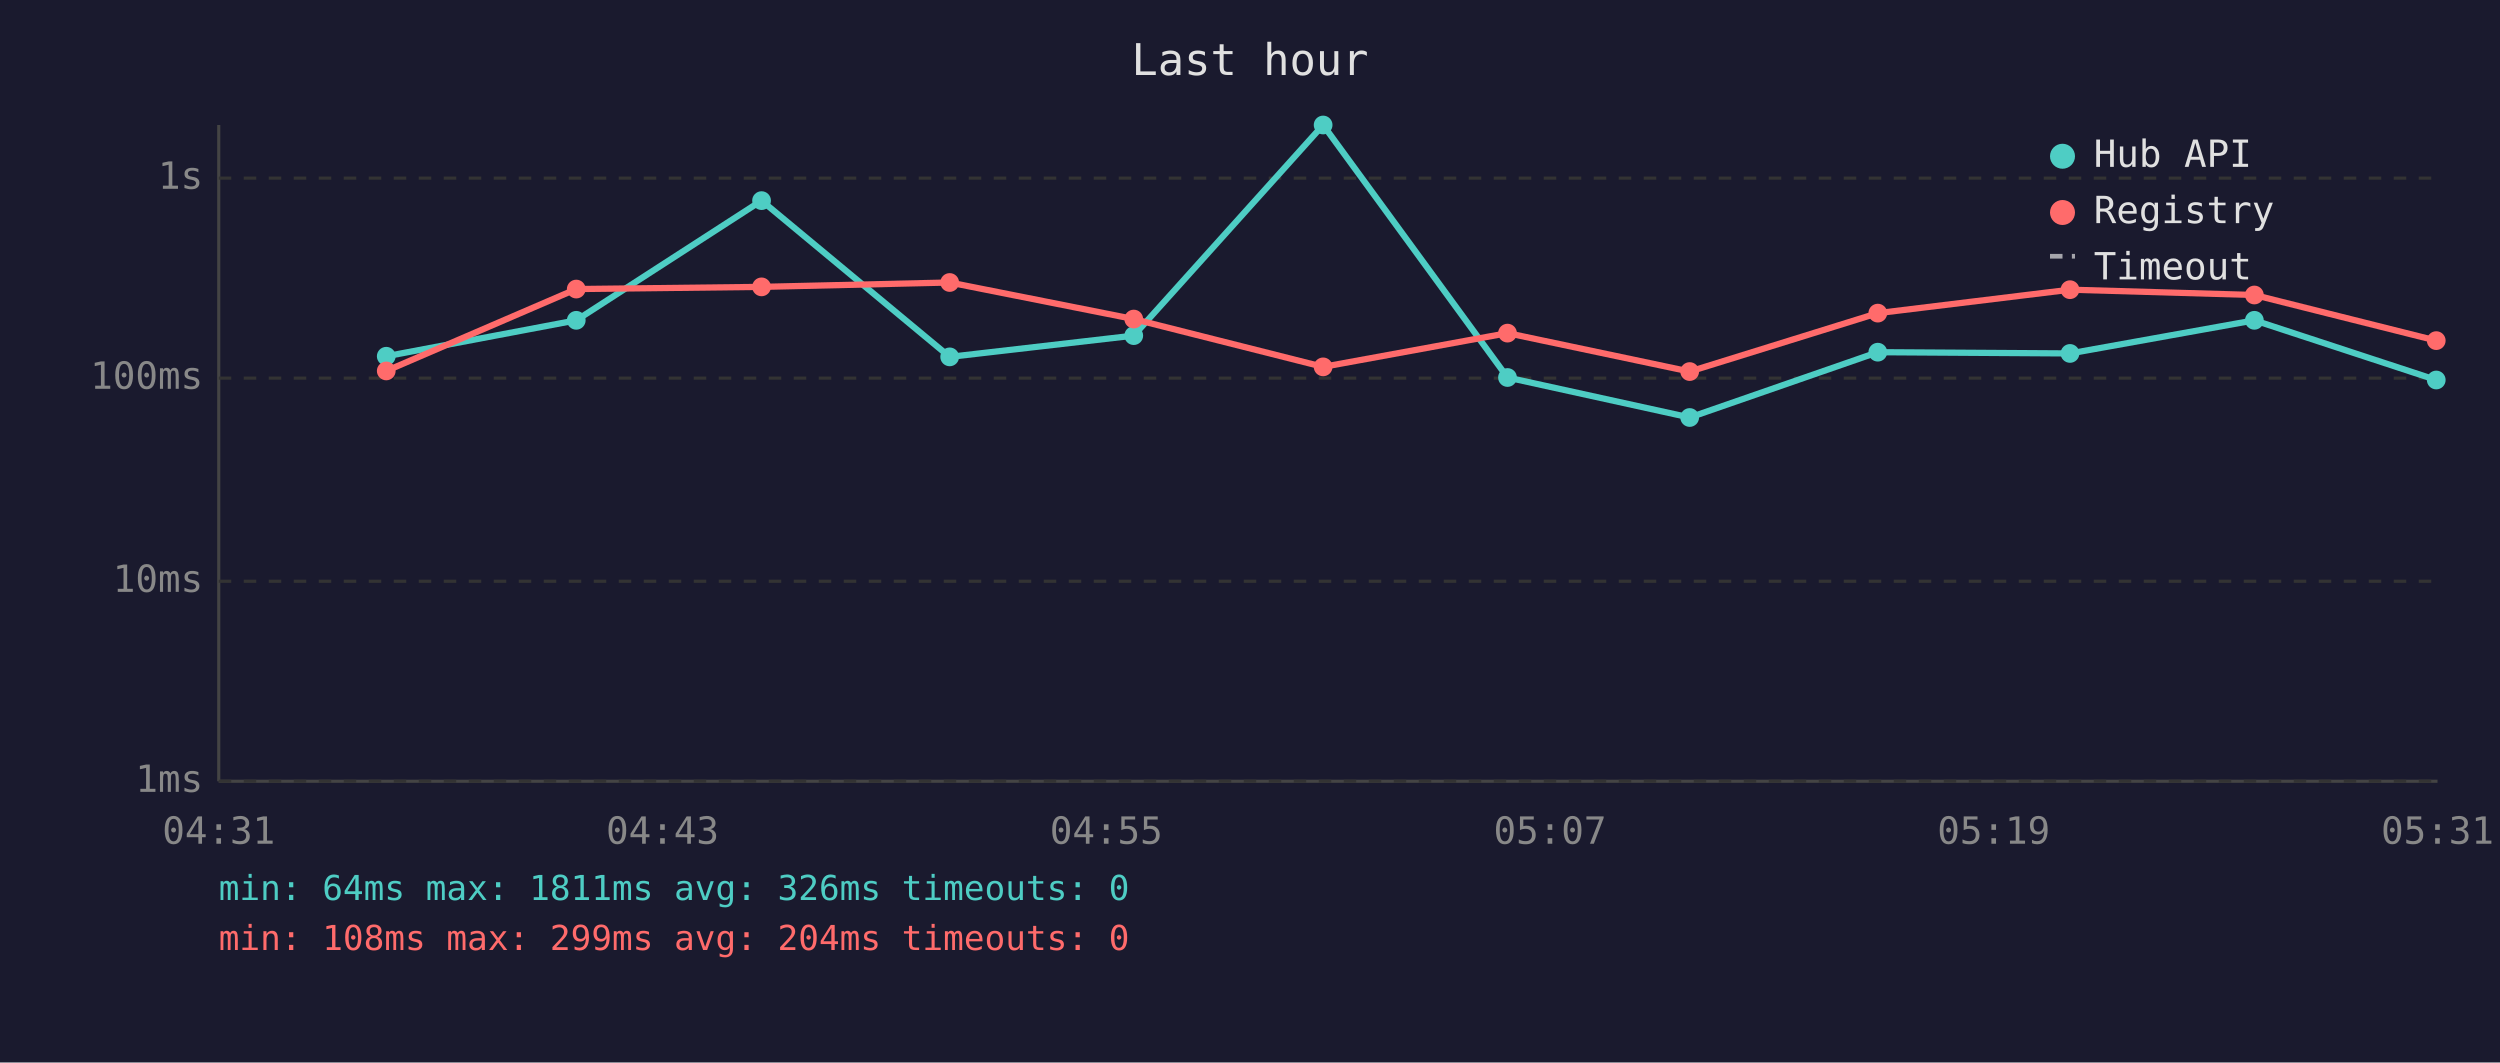
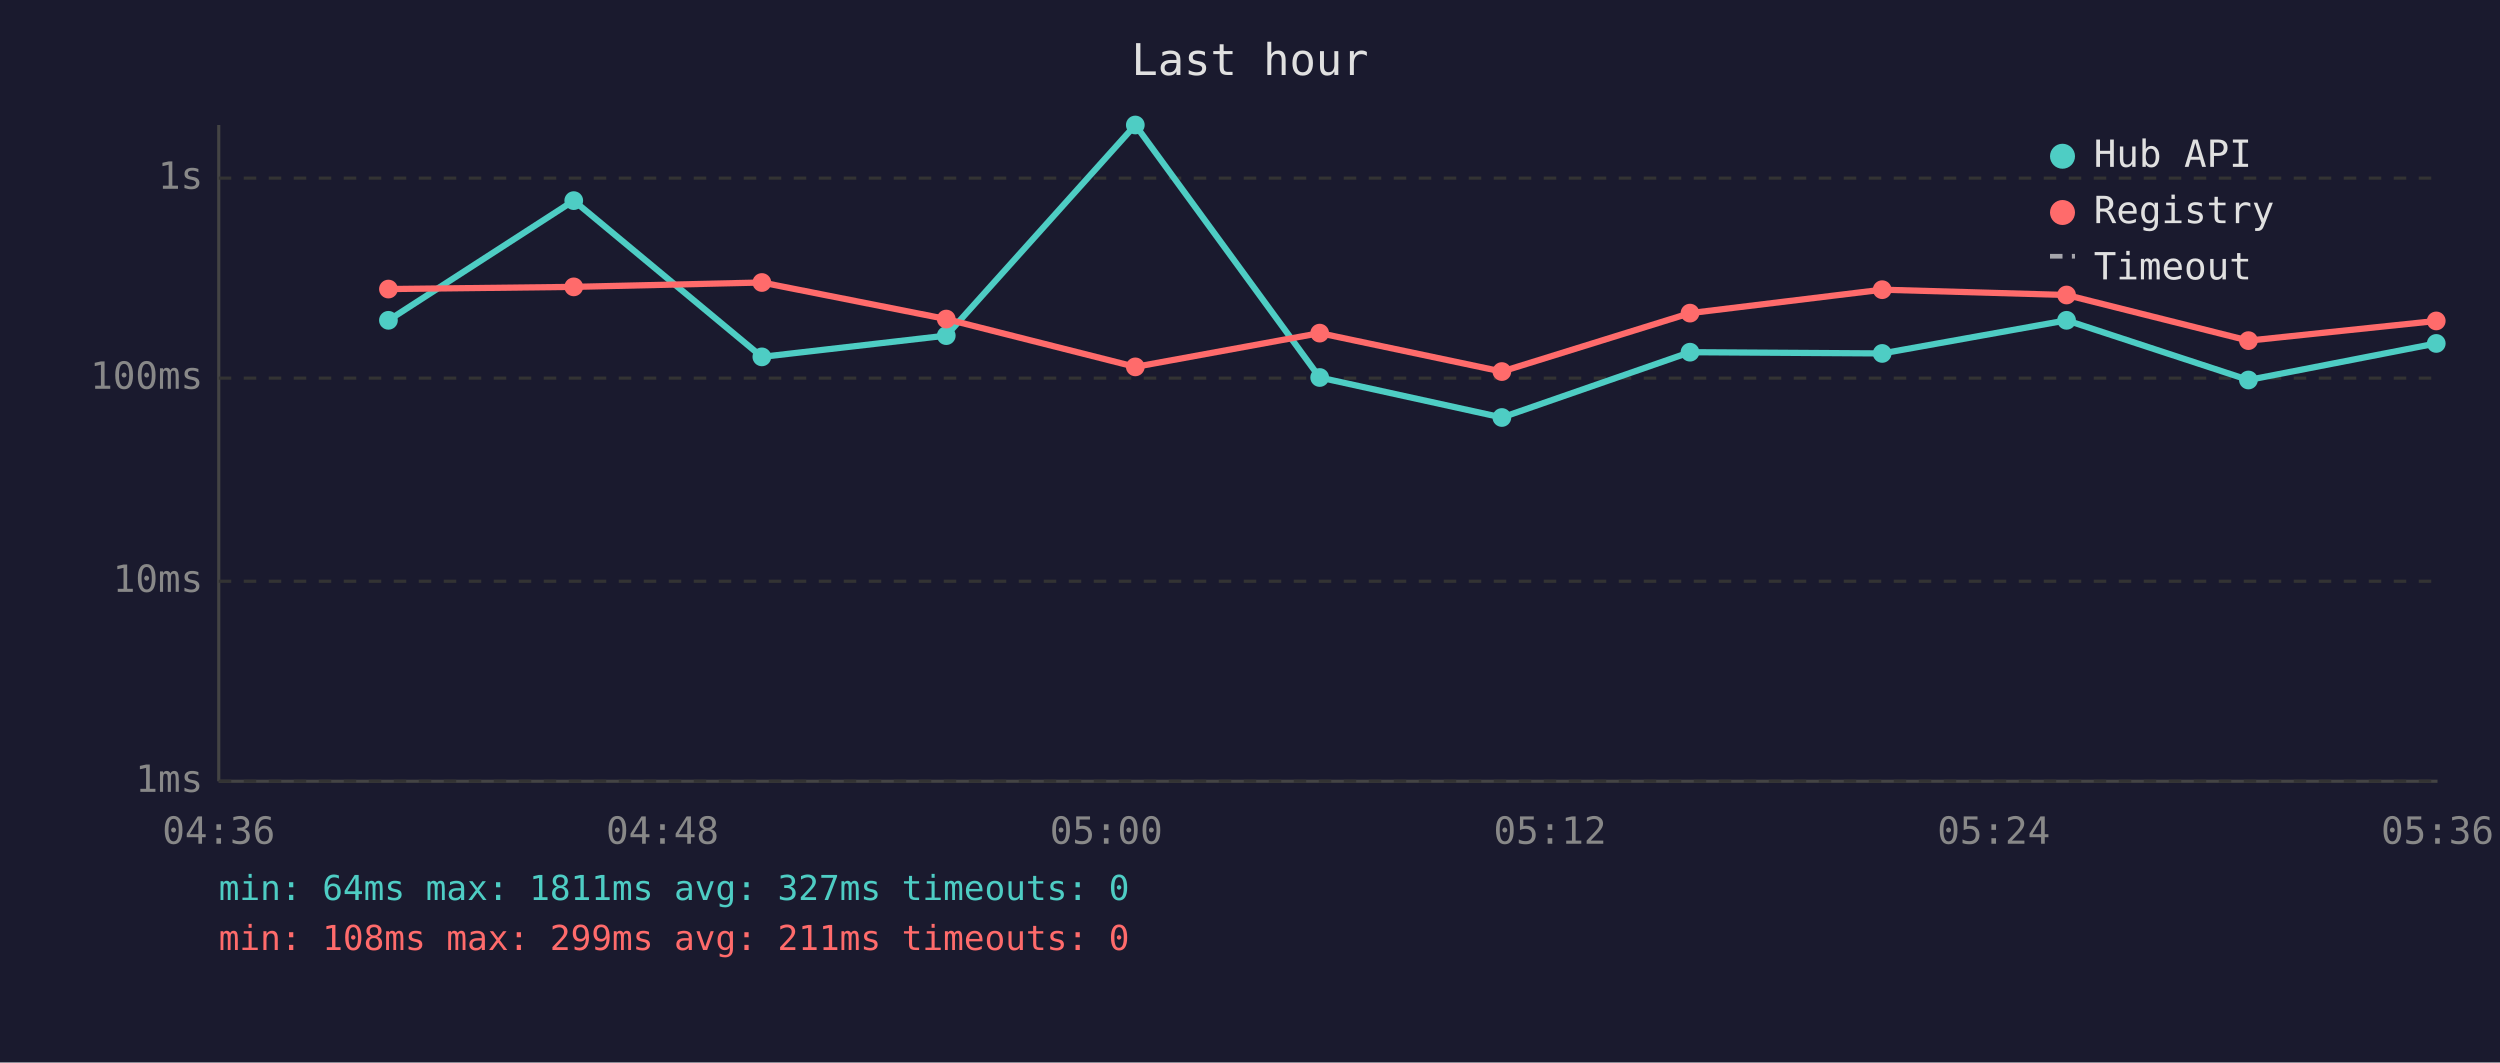
<svg xmlns="http://www.w3.org/2000/svg" viewBox="0 0 800 340" font-family="monospace" font-size="12">
  <rect width="800" height="340" fill="#1a1a2e" />
  <text x="400" y="24" fill="#e0e0e0" font-size="14" text-anchor="middle">Last hour</text>
  <line x1="70" y1="40" x2="70" y2="250" stroke="#444" stroke-width="1" />
  <line x1="70" y1="250" x2="780" y2="250" stroke="#444" stroke-width="1" />
  <line x1="70" y1="250" x2="780" y2="250" stroke="#333" stroke-width="1" stroke-dasharray="4" />
  <text x="65" y="250" fill="#888" text-anchor="end" dominant-baseline="middle">1ms</text>
  <line x1="70" y1="186" x2="780" y2="186" stroke="#333" stroke-width="1" stroke-dasharray="4" />
  <text x="65" y="186" fill="#888" text-anchor="end" dominant-baseline="middle">10ms</text>
  <line x1="70" y1="121" x2="780" y2="121" stroke="#333" stroke-width="1" stroke-dasharray="4" />
  <text x="65" y="121" fill="#888" text-anchor="end" dominant-baseline="middle">100ms</text>
  <line x1="70" y1="57" x2="780" y2="57" stroke="#333" stroke-width="1" stroke-dasharray="4" />
  <text x="65" y="57" fill="#888" text-anchor="end" dominant-baseline="middle">1s</text>
-   <text x="70" y="270" fill="#888" text-anchor="middle">04:31</text>
-   <text x="212" y="270" fill="#888" text-anchor="middle">04:43</text>
-   <text x="354" y="270" fill="#888" text-anchor="middle">04:55</text>
-   <text x="496" y="270" fill="#888" text-anchor="middle">05:07</text>
-   <text x="638" y="270" fill="#888" text-anchor="middle">05:19</text>
-   <text x="780" y="270" fill="#888" text-anchor="middle">05:31</text>
-   <polyline points="123.6,114.0 184.4,102.5 243.7,64.2 303.9,114.2 362.8,107.4 423.4,40.0 482.4,120.8 540.7,133.6 600.9,112.7 662.4,113.1 721.4,102.5 779.6,121.6" fill="none" stroke="#4ecdc4" stroke-width="2" opacity="1" />
-   <circle cx="123.6" cy="114.0" r="3" fill="#4ecdc4" />
-   <circle cx="184.4" cy="102.5" r="3" fill="#4ecdc4" />
-   <circle cx="243.7" cy="64.2" r="3" fill="#4ecdc4" />
-   <circle cx="303.9" cy="114.2" r="3" fill="#4ecdc4" />
-   <circle cx="362.8" cy="107.4" r="3" fill="#4ecdc4" />
-   <circle cx="423.4" cy="40.0" r="3" fill="#4ecdc4" />
-   <circle cx="482.4" cy="120.8" r="3" fill="#4ecdc4" />
-   <circle cx="540.7" cy="133.6" r="3" fill="#4ecdc4" />
-   <circle cx="600.9" cy="112.7" r="3" fill="#4ecdc4" />
-   <circle cx="662.4" cy="113.1" r="3" fill="#4ecdc4" />
-   <circle cx="721.4" cy="102.5" r="3" fill="#4ecdc4" />
-   <circle cx="779.6" cy="121.6" r="3" fill="#4ecdc4" />
-   <polyline points="123.6,118.7 184.4,92.5 243.7,91.8 303.9,90.4 362.8,102.1 423.4,117.4 482.4,106.6 540.7,118.9 600.9,100.2 662.4,92.7 721.4,94.4 779.6,109.0" fill="none" stroke="#ff6b6b" stroke-width="2" opacity="1" />
-   <circle cx="123.6" cy="118.7" r="3" fill="#ff6b6b" />
-   <circle cx="184.4" cy="92.5" r="3" fill="#ff6b6b" />
-   <circle cx="243.7" cy="91.8" r="3" fill="#ff6b6b" />
-   <circle cx="303.9" cy="90.4" r="3" fill="#ff6b6b" />
-   <circle cx="362.8" cy="102.1" r="3" fill="#ff6b6b" />
-   <circle cx="423.4" cy="117.4" r="3" fill="#ff6b6b" />
-   <circle cx="482.4" cy="106.6" r="3" fill="#ff6b6b" />
-   <circle cx="540.7" cy="118.9" r="3" fill="#ff6b6b" />
-   <circle cx="600.9" cy="100.2" r="3" fill="#ff6b6b" />
-   <circle cx="662.4" cy="92.7" r="3" fill="#ff6b6b" />
-   <circle cx="721.4" cy="94.4" r="3" fill="#ff6b6b" />
-   <circle cx="779.6" cy="109.0" r="3" fill="#ff6b6b" />
+   <text x="70" y="270" fill="#888" text-anchor="middle">04:36</text>
+   <text x="212" y="270" fill="#888" text-anchor="middle">04:48</text>
+   <text x="354" y="270" fill="#888" text-anchor="middle">05:00</text>
+   <text x="496" y="270" fill="#888" text-anchor="middle">05:12</text>
+   <text x="638" y="270" fill="#888" text-anchor="middle">05:24</text>
+   <text x="780" y="270" fill="#888" text-anchor="middle">05:36</text>
+   <polyline points="124.3,102.5 183.6,64.2 243.8,114.2 302.8,107.4 363.3,40.0 422.3,120.8 480.6,133.6 540.8,112.7 602.3,113.1 661.3,102.5 719.5,121.6 779.6,109.9" fill="none" stroke="#4ecdc4" stroke-width="2" opacity="1" />
+   <circle cx="124.3" cy="102.5" r="3" fill="#4ecdc4" />
+   <circle cx="183.6" cy="64.2" r="3" fill="#4ecdc4" />
+   <circle cx="243.8" cy="114.2" r="3" fill="#4ecdc4" />
+   <circle cx="302.8" cy="107.4" r="3" fill="#4ecdc4" />
+   <circle cx="363.3" cy="40.0" r="3" fill="#4ecdc4" />
+   <circle cx="422.3" cy="120.8" r="3" fill="#4ecdc4" />
+   <circle cx="480.6" cy="133.6" r="3" fill="#4ecdc4" />
+   <circle cx="540.8" cy="112.7" r="3" fill="#4ecdc4" />
+   <circle cx="602.3" cy="113.1" r="3" fill="#4ecdc4" />
+   <circle cx="661.3" cy="102.5" r="3" fill="#4ecdc4" />
+   <circle cx="719.5" cy="121.6" r="3" fill="#4ecdc4" />
+   <circle cx="779.6" cy="109.9" r="3" fill="#4ecdc4" />
+   <polyline points="124.3,92.5 183.6,91.8 243.8,90.4 302.8,102.1 363.3,117.4 422.3,106.6 480.6,118.9 540.8,100.2 602.3,92.7 661.3,94.4 719.5,109.0 779.6,102.7" fill="none" stroke="#ff6b6b" stroke-width="2" opacity="1" />
+   <circle cx="124.3" cy="92.5" r="3" fill="#ff6b6b" />
+   <circle cx="183.6" cy="91.8" r="3" fill="#ff6b6b" />
+   <circle cx="243.8" cy="90.4" r="3" fill="#ff6b6b" />
+   <circle cx="302.8" cy="102.1" r="3" fill="#ff6b6b" />
+   <circle cx="363.3" cy="117.4" r="3" fill="#ff6b6b" />
+   <circle cx="422.3" cy="106.6" r="3" fill="#ff6b6b" />
+   <circle cx="480.6" cy="118.9" r="3" fill="#ff6b6b" />
+   <circle cx="540.8" cy="100.2" r="3" fill="#ff6b6b" />
+   <circle cx="602.3" cy="92.7" r="3" fill="#ff6b6b" />
+   <circle cx="661.3" cy="94.4" r="3" fill="#ff6b6b" />
+   <circle cx="719.5" cy="109.0" r="3" fill="#ff6b6b" />
+   <circle cx="779.6" cy="102.7" r="3" fill="#ff6b6b" />
  <circle cx="660" cy="50" r="4" fill="#4ecdc4" />
  <text x="670" y="50" fill="#e0e0e0" dominant-baseline="middle">Hub API</text>
  <circle cx="660" cy="68" r="4" fill="#ff6b6b" />
  <text x="670" y="68" fill="#e0e0e0" dominant-baseline="middle">Registry</text>
  <line x1="656" y1="82" x2="664" y2="82" stroke="#e0e0e0" stroke-width="1.5" stroke-dasharray="4,3" opacity="0.7" />
  <text x="670" y="86" fill="#e0e0e0" dominant-baseline="middle">Timeout</text>
-   <text x="70" y="288" fill="#4ecdc4" font-size="11">min: 64ms  max: 1811ms  avg: 326ms  timeouts: 0</text>
-   <text x="70" y="304" fill="#ff6b6b" font-size="11">min: 108ms  max: 299ms  avg: 204ms  timeouts: 0</text>
+   <text x="70" y="288" fill="#4ecdc4" font-size="11">min: 64ms  max: 1811ms  avg: 327ms  timeouts: 0</text>
+   <text x="70" y="304" fill="#ff6b6b" font-size="11">min: 108ms  max: 299ms  avg: 211ms  timeouts: 0</text>
</svg>
